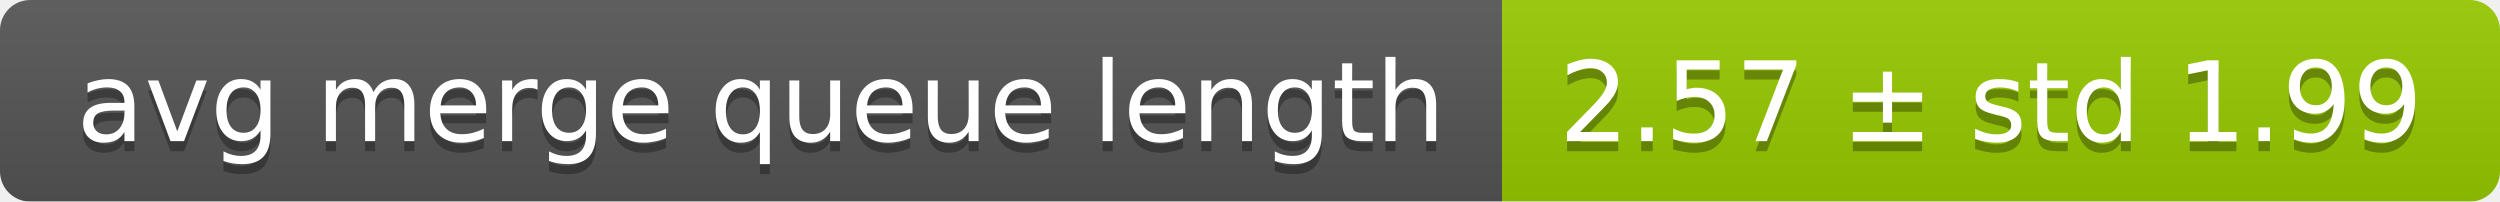
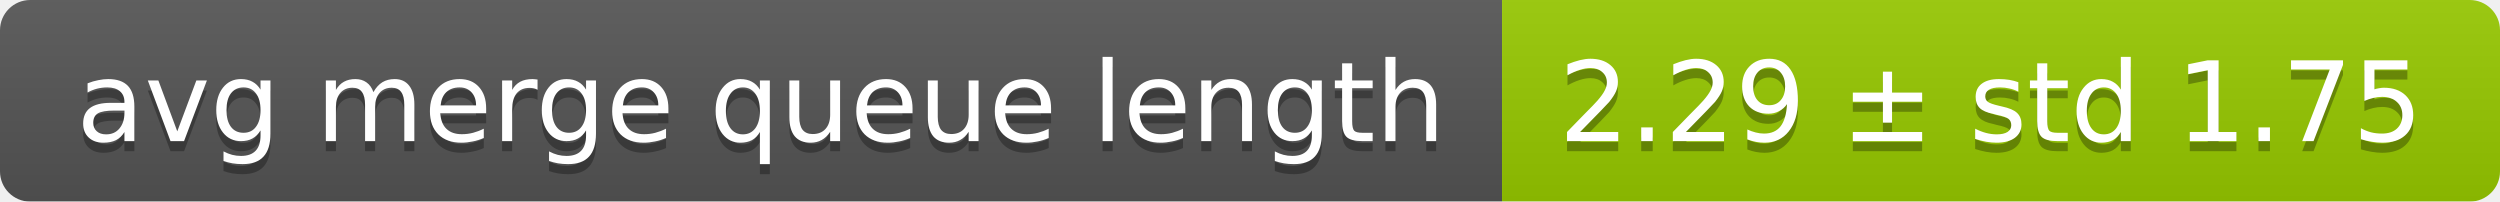
<svg xmlns="http://www.w3.org/2000/svg" width="248" height="20">
  <linearGradient id="smooth" x2="0" y2="100%">
    <stop offset="0" stop-color="#bbb" stop-opacity=".1" />
    <stop offset="1" stop-opacity=".1" />
  </linearGradient>
  <mask id="round">
    <rect width="248" height="20" rx="3" fill="#fff" />
  </mask>
  <g mask="url(#round)">
    <rect width="149" height="20" fill="#555" />
    <rect x="149" width="99" height="20" fill="#97ca00" />
    <rect width="248" height="20" fill="url(#smooth)" />
  </g>
  <g fill="#fff" text-anchor="middle" font-family="DejaVu Sans,Verdana,Geneva,sans-serif" font-size="11">
    <text x="75.5" y="15" fill="#010101" fill-opacity=".3">avg merge queue length</text>
    <text x="75.5" y="14">avg merge queue length</text>
-     <text x="197.5" y="15" fill="#010101" fill-opacity=".3">2.57 ± std 1.99</text>
-     <text x="197.5" y="14">2.57 ± std 1.99</text>
+     <text x="197.5" y="15" fill="#010101" fill-opacity=".3">2.29 ± std 1.75</text>
+     <text x="197.5" y="14">2.29 ± std 1.75</text>
  </g>
</svg>
